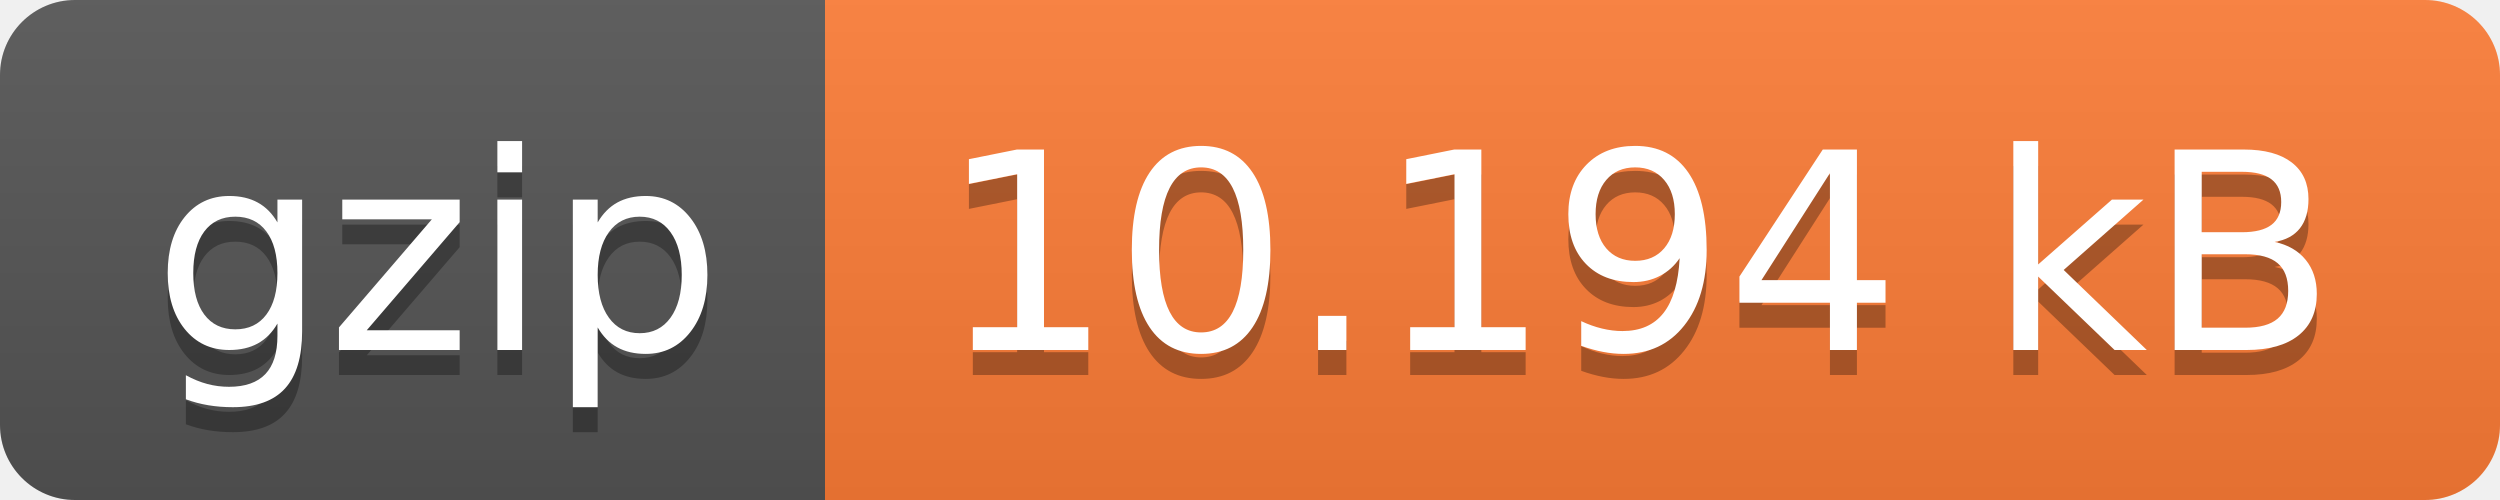
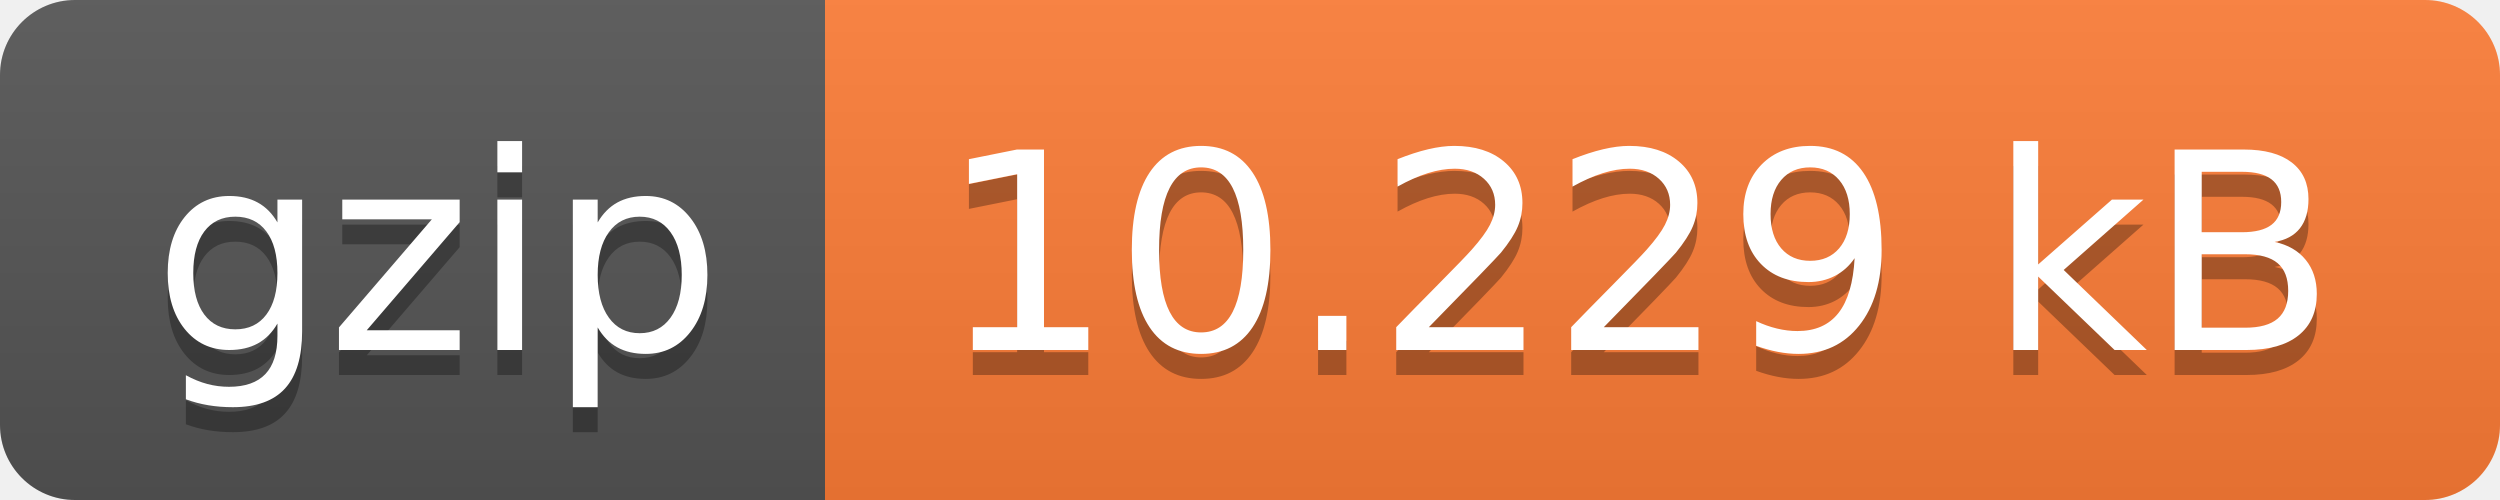
- <svg xmlns="http://www.w3.org/2000/svg" width="100" height="20" role="img" aria-label="gzip: 10.194 kB">
+ <svg xmlns="http://www.w3.org/2000/svg" width="100" height="20" role="img" aria-label="gzip: 10.229 kB">
  <linearGradient id="s" x2="0" y2="100%">
    <stop offset="0" stop-color="#bbb" stop-opacity=".1" />
    <stop offset="1" stop-opacity=".1" />
  </linearGradient>
  <clipPath id="r">
    <rect width="100" height="20" rx="3" fill="#fff" />
  </clipPath>
  <g clip-path="url(#r)">
    <rect width="33" height="20" fill="#555" />
    <rect x="33" width="67" height="20" fill="#fe7d37" />
    <rect width="100" height="20" fill="url(#s)" />
  </g>
  <g fill="#fff" text-anchor="middle" font-family="Verdana,Geneva,DejaVu Sans,sans-serif" text-rendering="geometricPrecision" font-size="110">
    <text aria-hidden="true" x="175" y="150" fill="#010101" fill-opacity=".3" transform="scale(.1)" textLength="230">gzip</text>
    <text x="175" y="140" transform="scale(.1)" fill="#fff" textLength="230">gzip</text>
-     <text aria-hidden="true" x="655" y="150" fill="#010101" fill-opacity=".3" transform="scale(.1)" textLength="570">10.194 kB</text>
-     <text x="655" y="140" transform="scale(.1)" fill="#fff" textLength="570">10.194 kB</text>
+     <text aria-hidden="true" x="655" y="150" fill="#010101" fill-opacity=".3" transform="scale(.1)" textLength="570">10.229 kB</text>
+     <text x="655" y="140" transform="scale(.1)" fill="#fff" textLength="570">10.229 kB</text>
  </g>
</svg>
